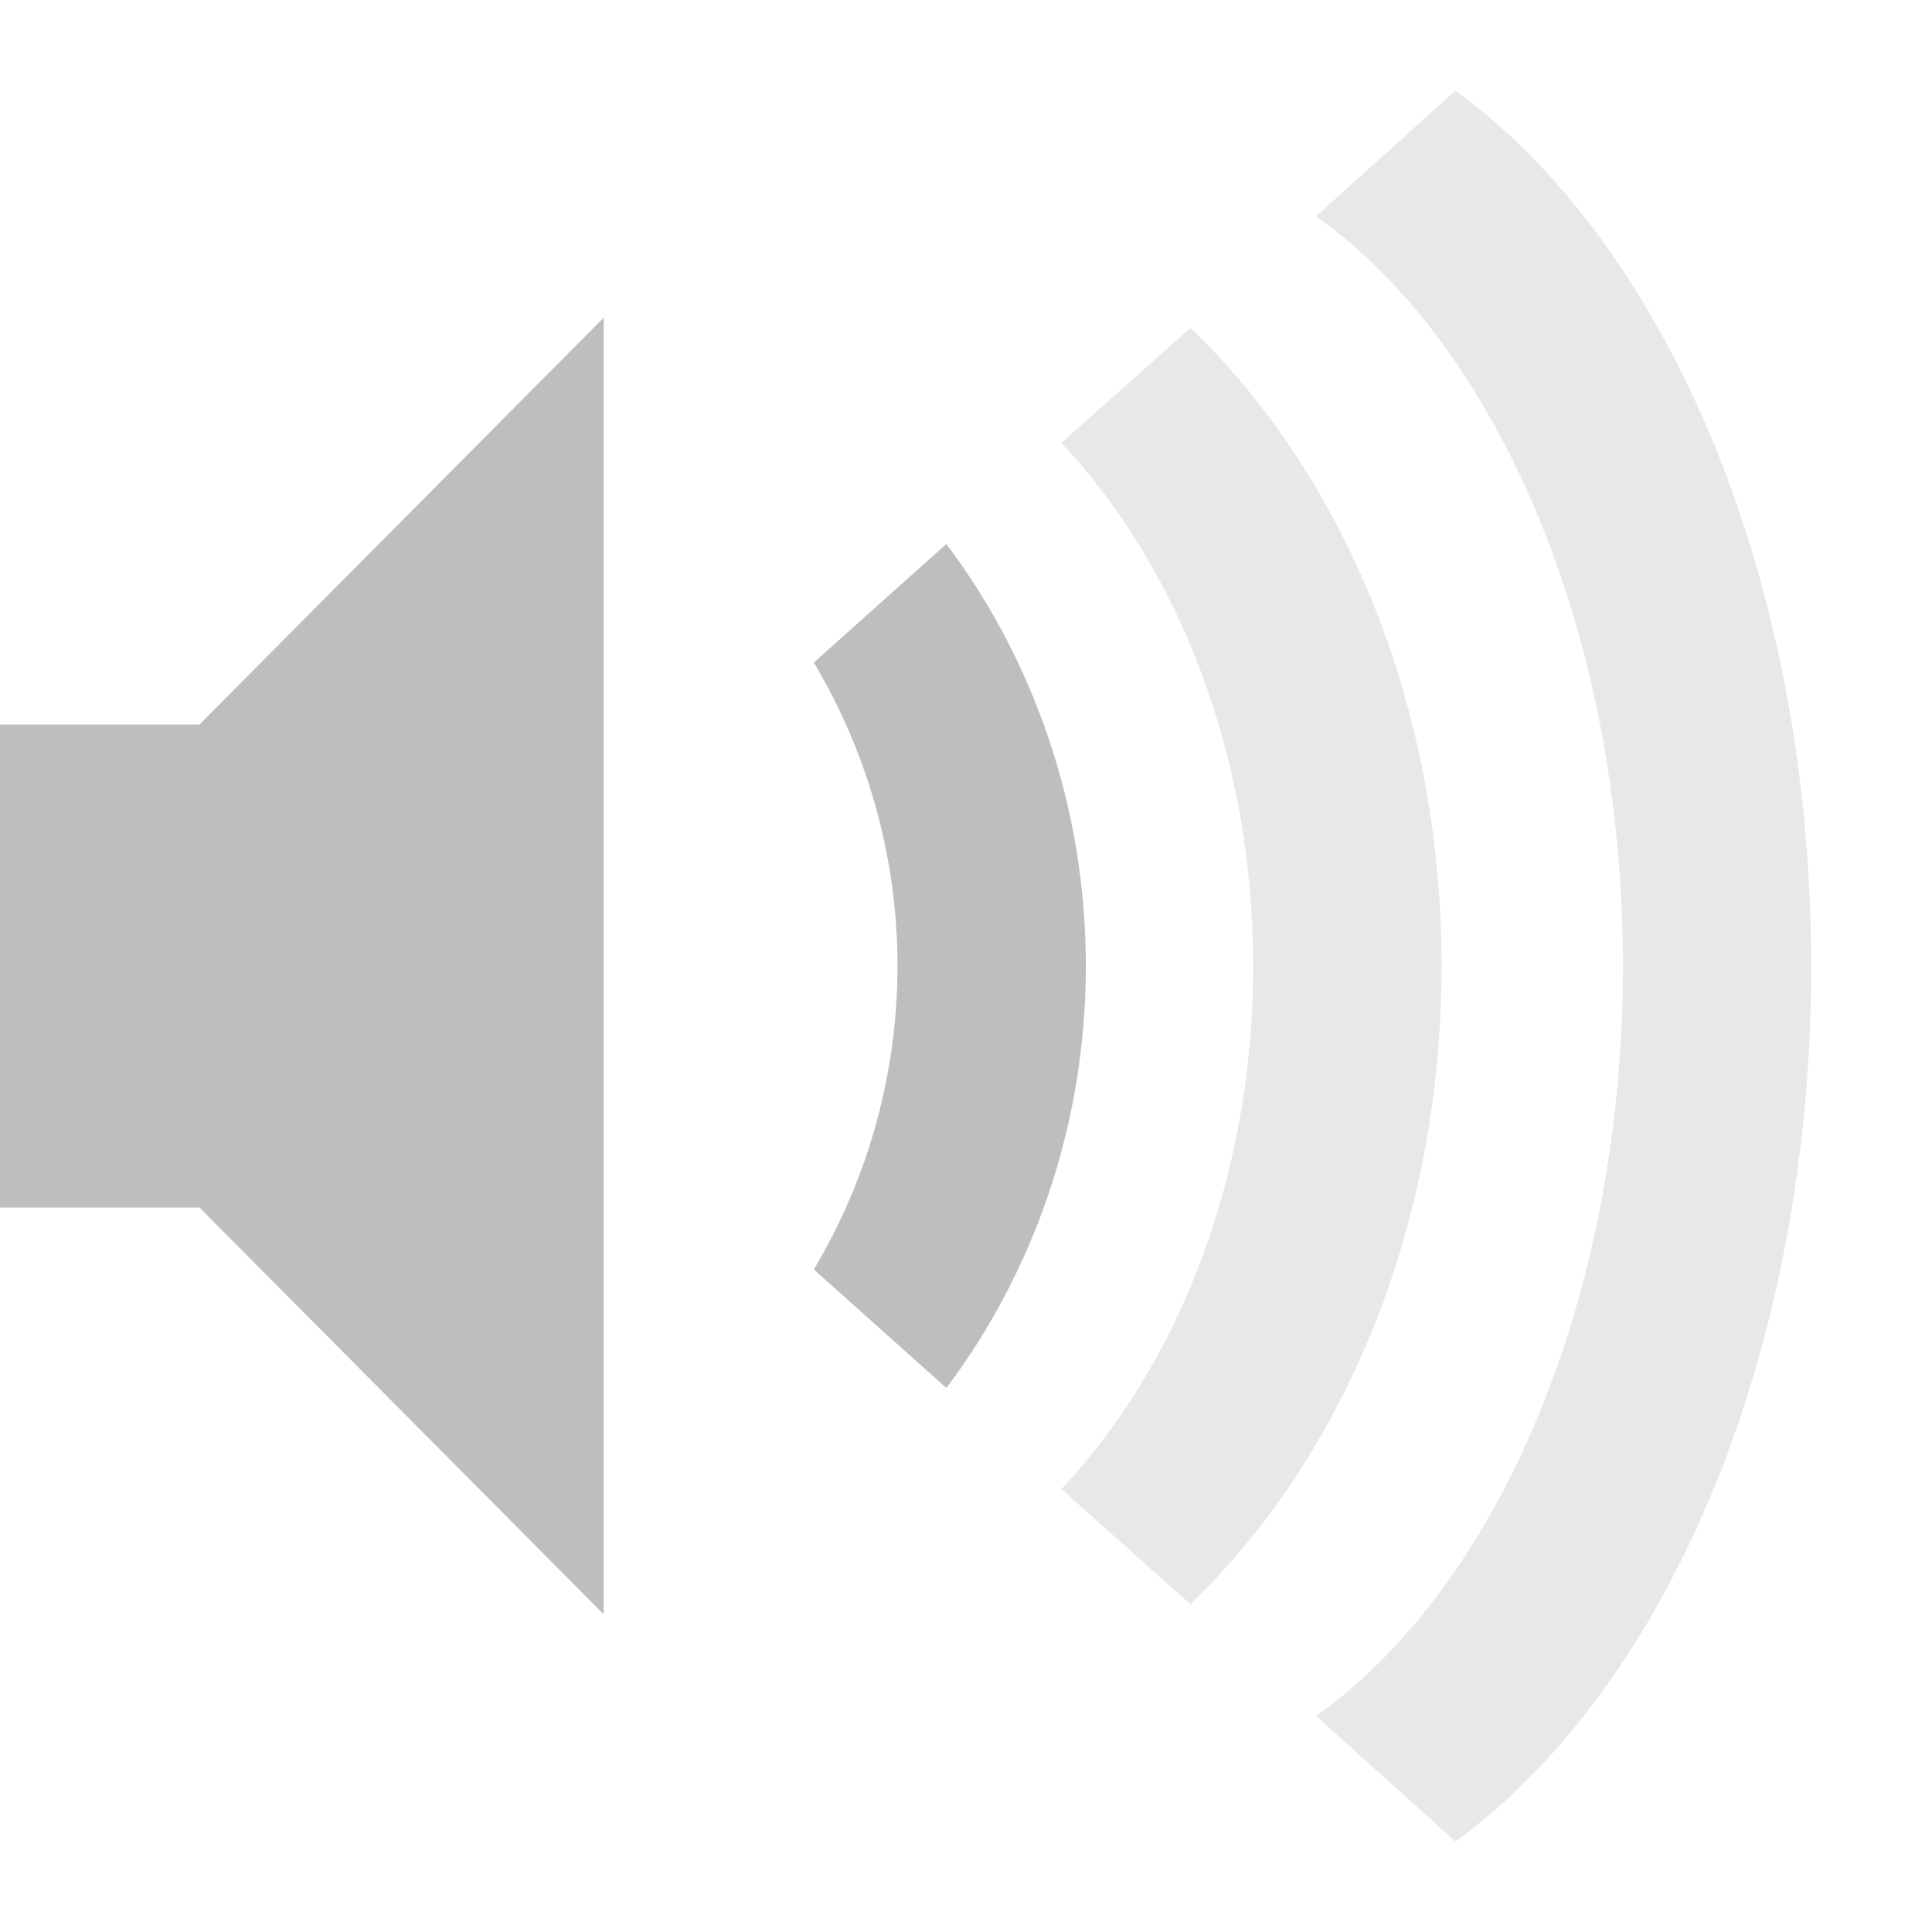
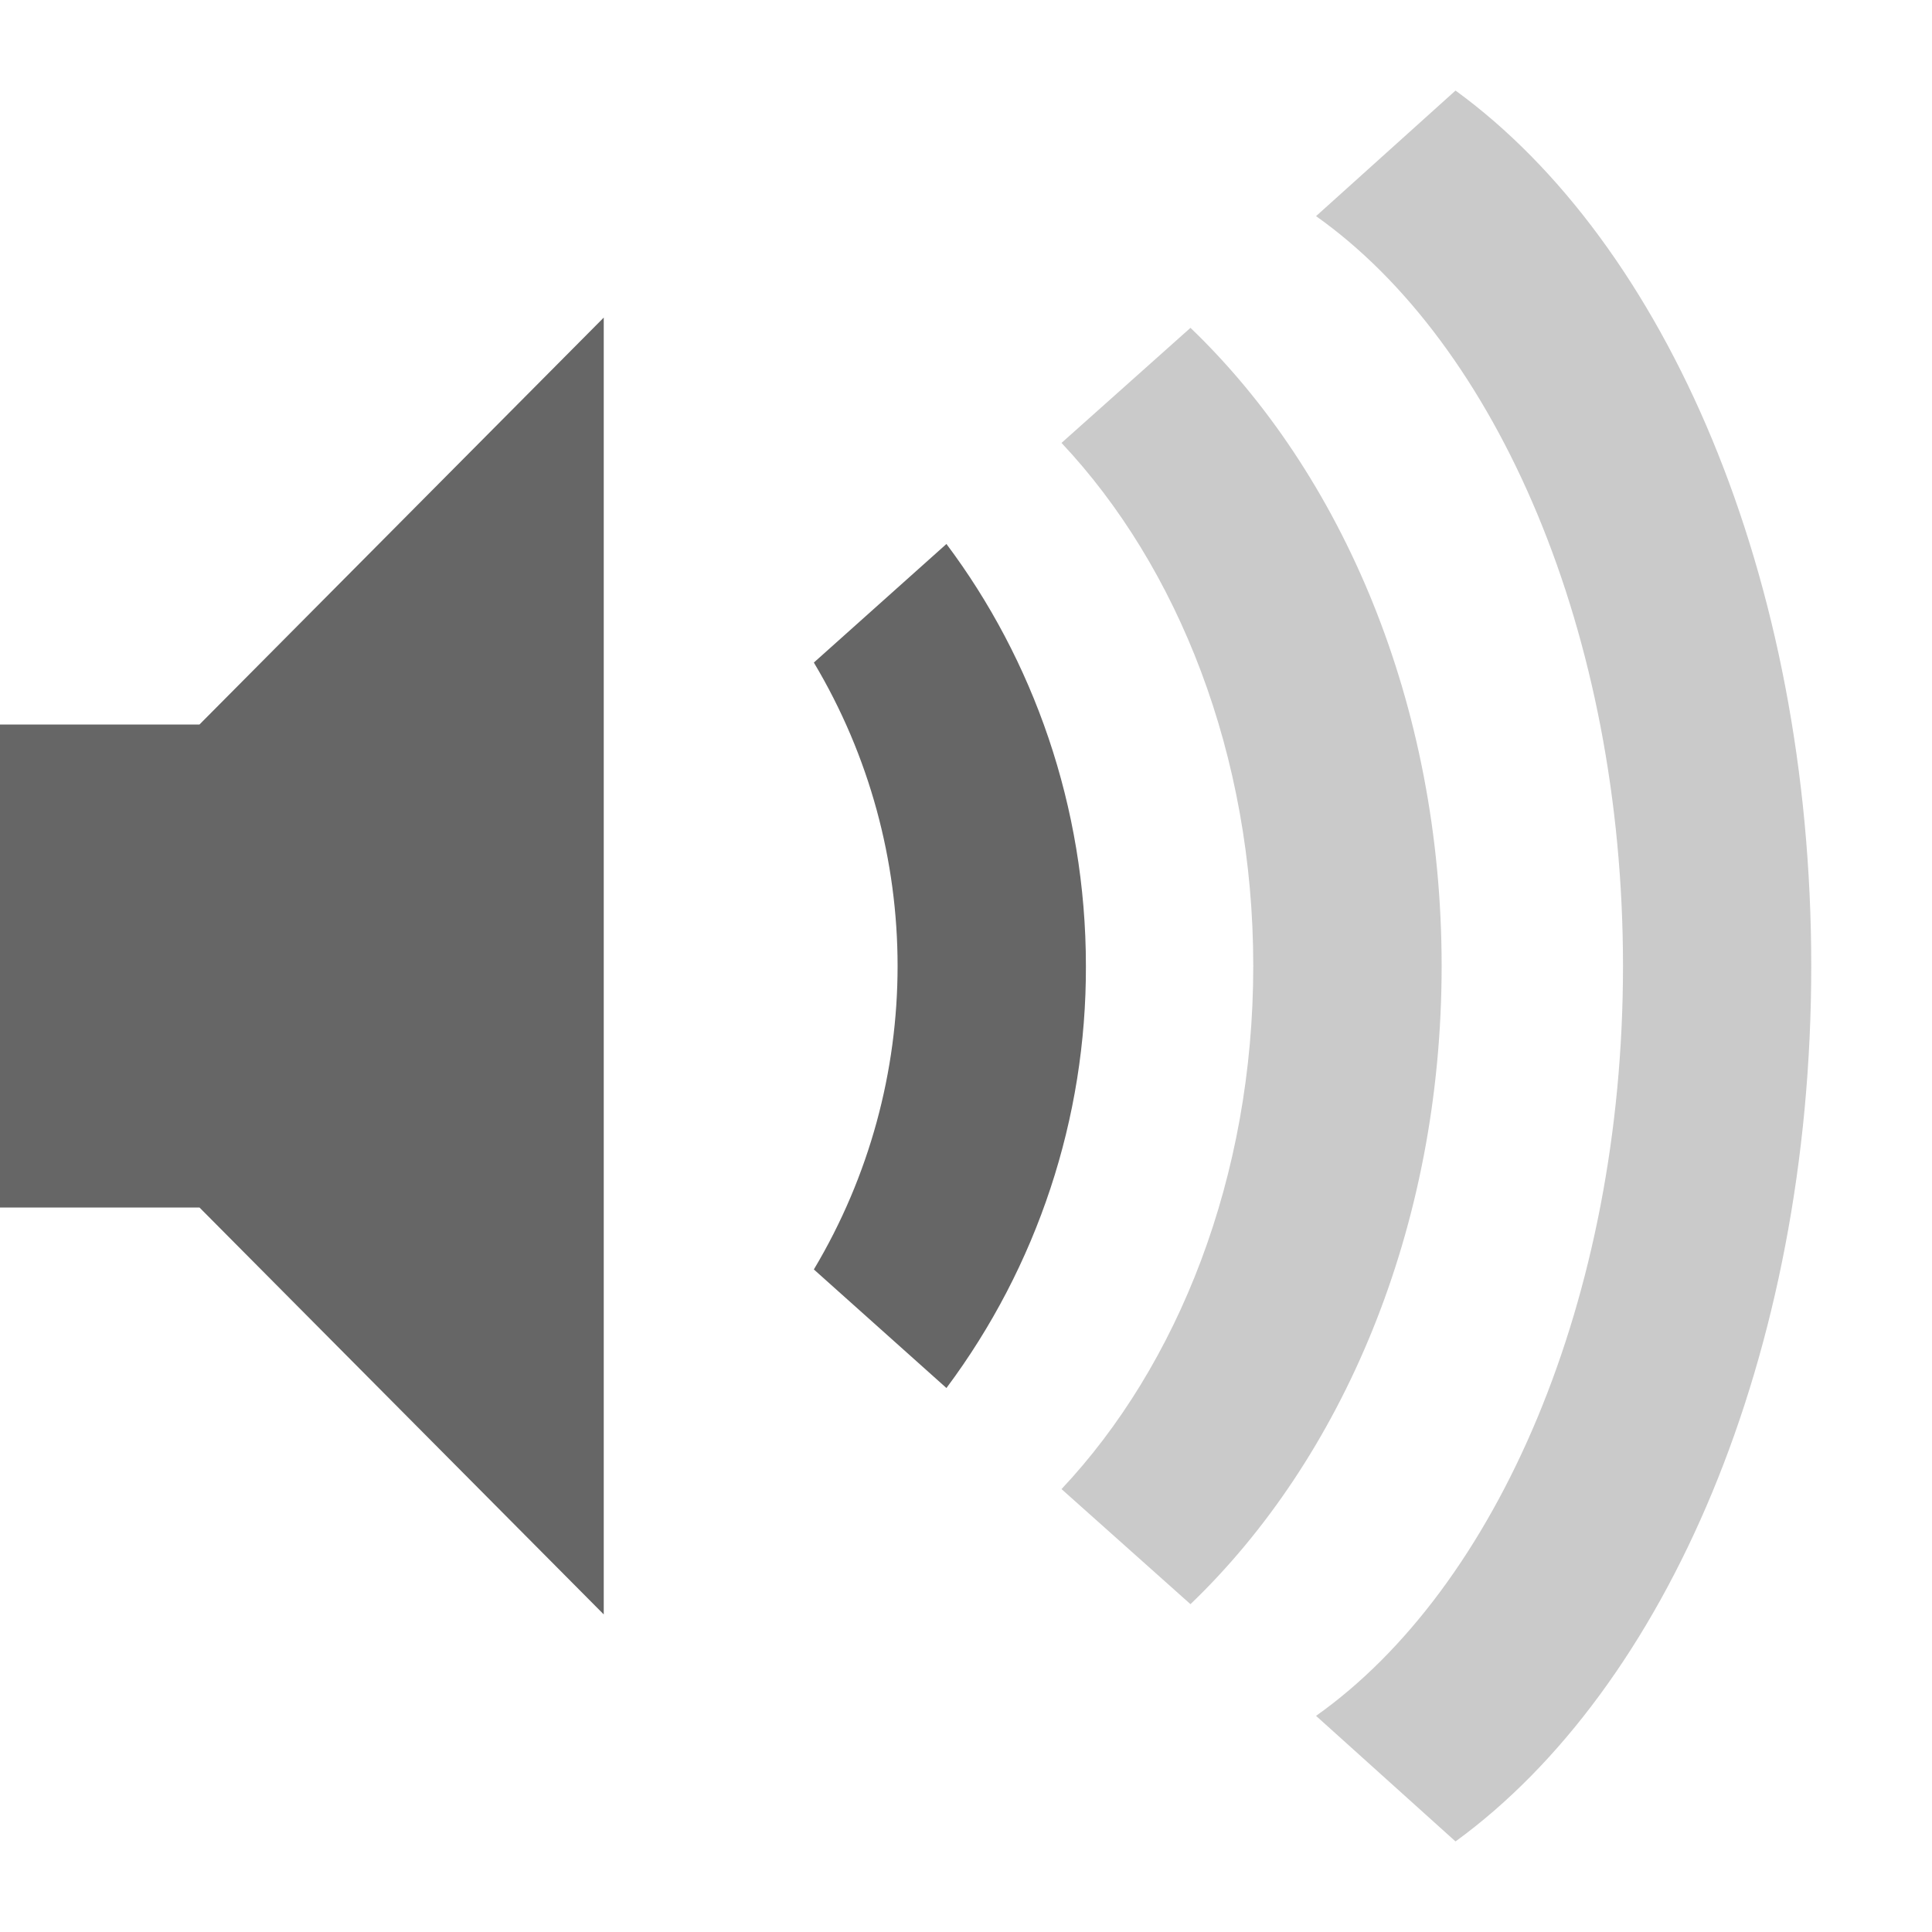
- <svg xmlns="http://www.w3.org/2000/svg" height="16" id="svg7384" version="1.1" width="16">
-   <defs id="defs7386" />
-   <g id="layer9" style="display:inline" transform="translate(-313.0004,582)">
-     <path d="m 328,-574 c 0,-3.225 -1.205,-5.982 -2.946,-7.249 l -1.155,1.04 c 1.499,1.062 2.542,3.453 2.542,6.21 0,2.757 -1.042,5.148 -2.542,6.21 l 1.155,1.04 c 1.741,-1.268 2.946,-4.025 2.946,-7.249 z" id="path12027" style="opacity:0.35;color:#bebebe;fill:#bebebe;fill-opacity:1;fill-rule:nonzero;stroke:none;stroke-width:1.823;marker:none;visibility:visible;display:inline;overflow:visible;enable-background:accumulate" />
-     <path d="m 324.939,-574 c 0,-2.181 -0.829,-4.085 -2.08,-5.285 l -1.069,0.953 c 0.965,1.027 1.589,2.583 1.589,4.332 0,1.75 -0.623,3.306 -1.589,4.332 l 1.069,0.953 c 1.251,-1.201 2.08,-3.105 2.08,-5.285 z" id="path12029" style="opacity:0.35;color:#bebebe;fill:#bebebe;fill-opacity:1;fill-rule:nonzero;stroke:none;stroke-width:1.823;marker:none;visibility:visible;display:inline;overflow:visible;enable-background:accumulate" />
-     <path d="m 321.993,-574 c 0,-1.326 -0.439,-2.542 -1.155,-3.495 l -1.098,0.982 c 0.432,0.723 0.693,1.588 0.693,2.513 0,0.925 -0.261,1.79 -0.693,2.513 l 1.098,0.982 c 0.716,-0.953 1.155,-2.169 1.155,-3.495 z" id="path12031" style="color:#bebebe;fill:#bebebe;fill-opacity:1;fill-rule:nonzero;stroke:none;stroke-width:1.823;marker:none;visibility:visible;display:inline;overflow:visible;enable-background:accumulate" />
-     <path d="m 313,-576 0,4 1.652,0 3.348,3.369 0,-10.738 -3.348,3.369 z" id="path12033" style="color:#bebebe;fill:#bebebe;fill-opacity:1;fill-rule:nonzero;stroke:none;stroke-width:1.823;marker:none;visibility:visible;display:inline;overflow:visible;enable-background:accumulate" />
+ <svg xmlns="http://www.w3.org/2000/svg" height="16" width="16">
+   <g color="#bebebe" transform="translate(-313 291)">
+     <path d="M328-283c0-3.225-1.204-5.982-2.946-7.25l-1.155 1.04c1.5 1.062 2.542 3.453 2.542 6.21s-1.042 5.148-2.542 6.21l1.155 1.04c1.742-1.268 2.946-4.025 2.946-7.25z" fill="#666" opacity=".35" overflow="visible" style="marker:none" />
+     <path d="M324.939-283c0-2.18-.829-4.085-2.08-5.285l-1.068.953c.965 1.026 1.588 2.582 1.588 4.332s-.623 3.306-1.588 4.332l1.068.953c1.251-1.2 2.08-3.104 2.08-5.285z" fill="#666" opacity=".35" overflow="visible" style="marker:none" />
+     <path d="M321.993-283c0-1.326-.44-2.542-1.155-3.495l-1.098.982a4.9 4.9 0 0 1 0 5.026l1.098.982a5.813 5.813 0 0 0 1.155-3.495zM313-285v4h1.652l3.348 3.37v-10.74l-3.348 3.37z" fill="#666" overflow="visible" style="marker:none" />
  </g>
-   <g id="layer10" style="display:inline" transform="translate(-313.0004,582)" />
-   <g id="layer11" transform="translate(-313.0004,582)" />
-   <g id="layer13" style="display:inline" transform="translate(-313.0004,582)" />
-   <g id="layer14" transform="translate(-313.0004,582)" />
-   <g id="layer15" style="display:inline" transform="translate(-313.0004,582)" />
-   <g id="g71291" style="display:inline" transform="translate(-313.0004,582)" />
-   <g id="g4953" style="display:inline" transform="translate(-313.0004,582)" />
-   <g id="layer12" style="display:inline" transform="translate(-313.0004,582)" />
</svg>
